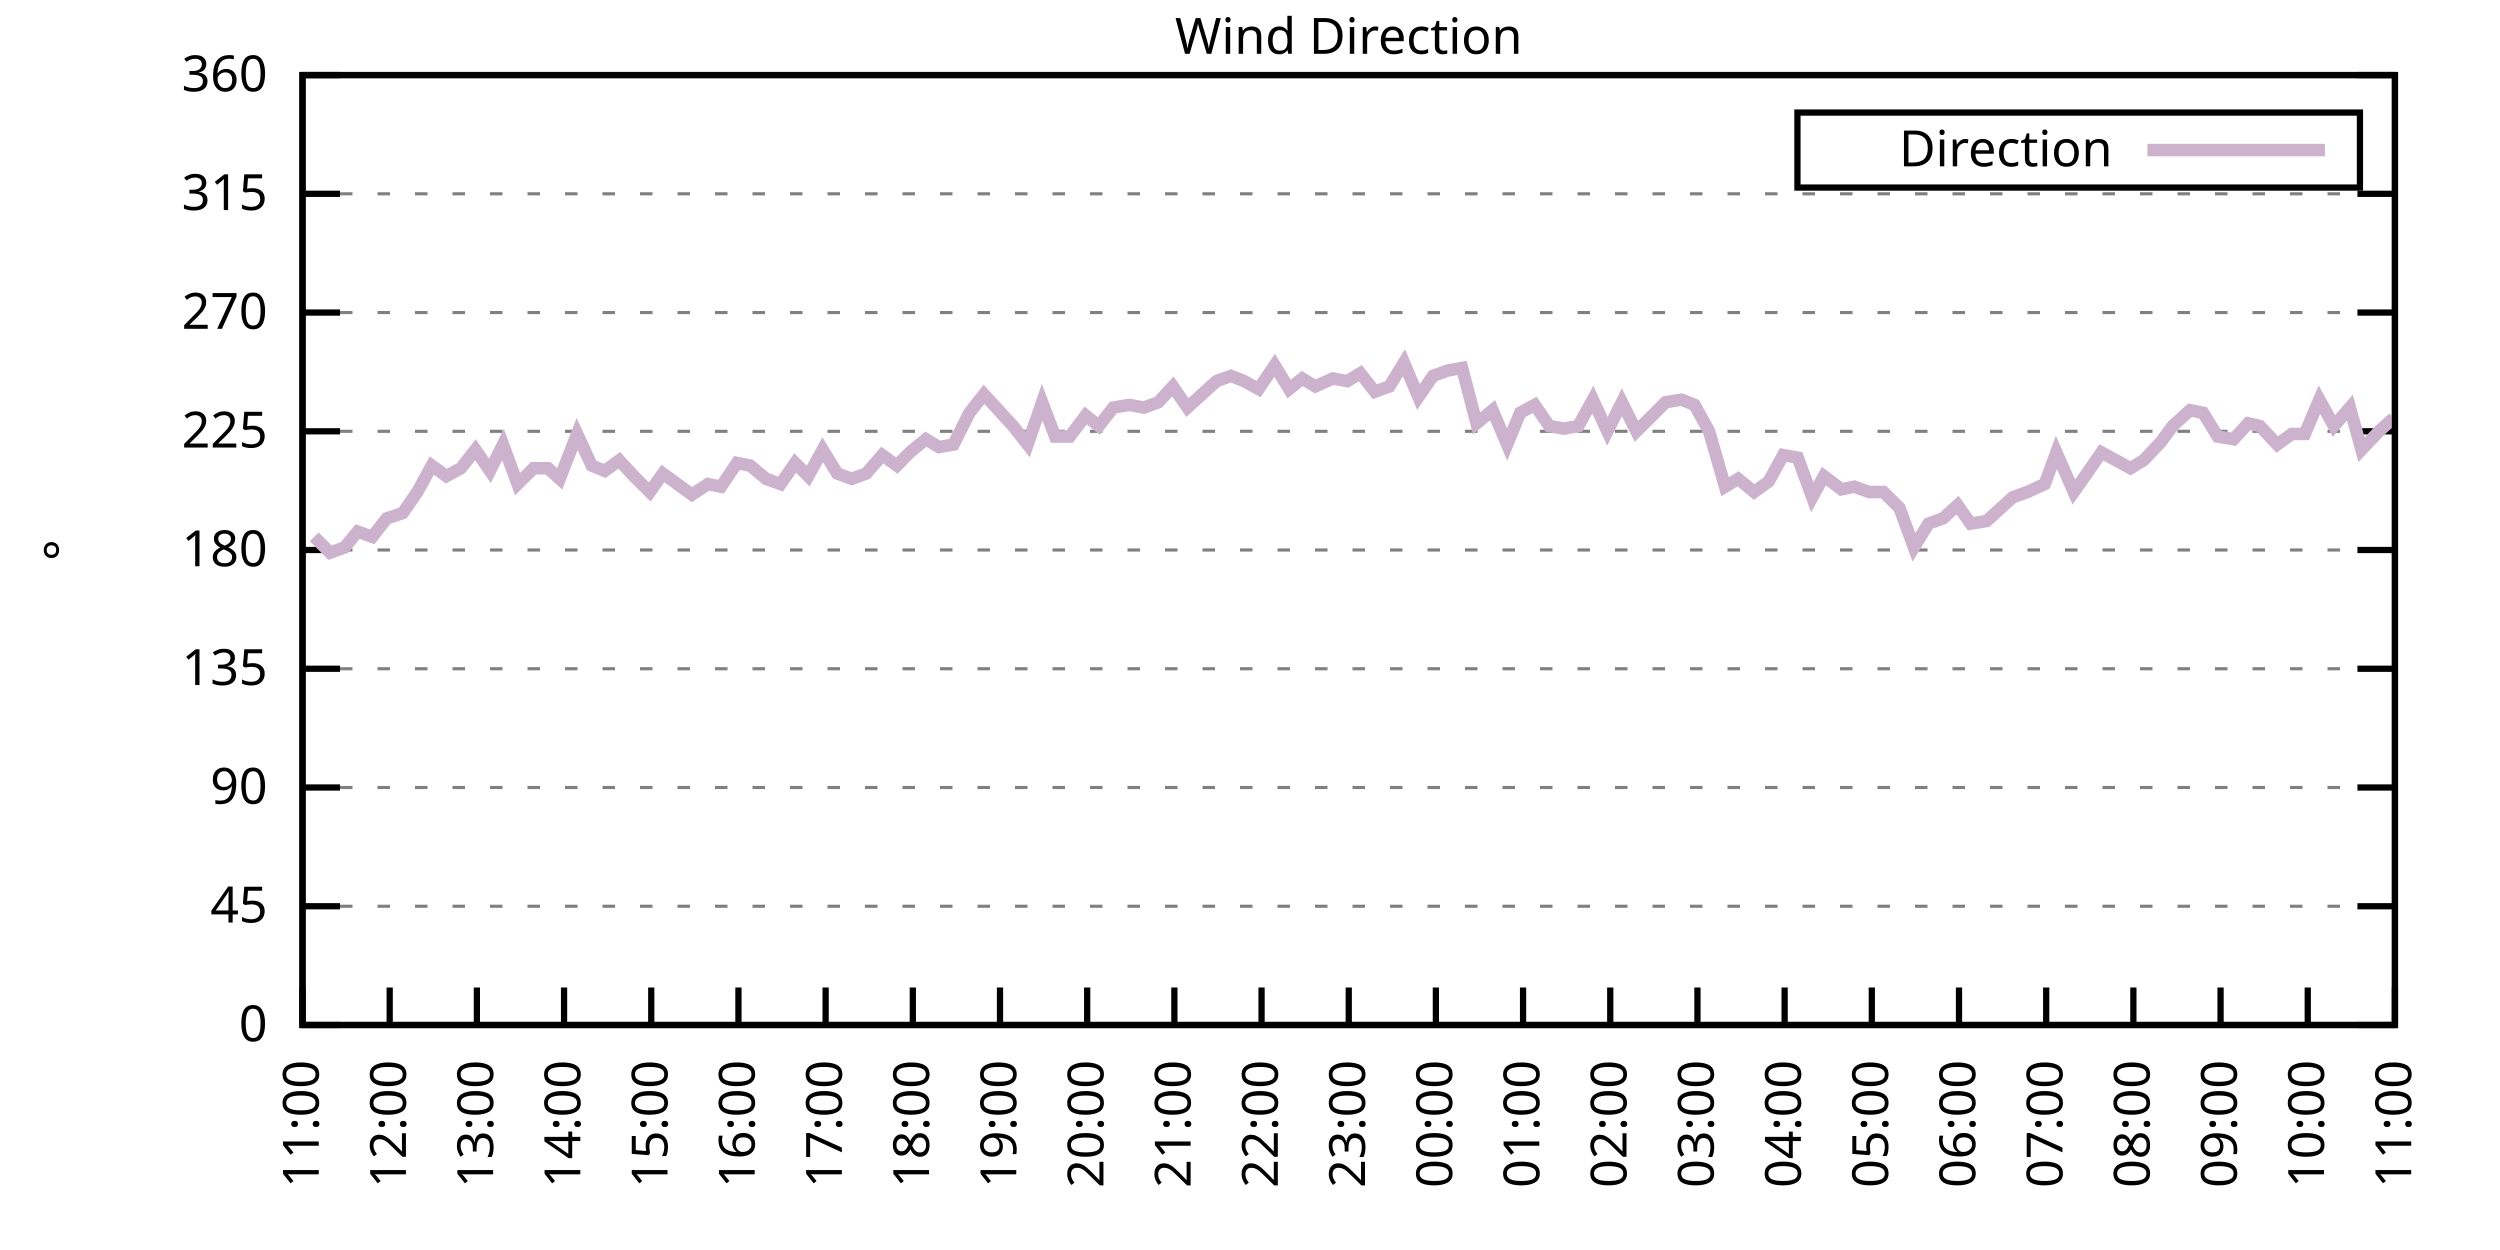
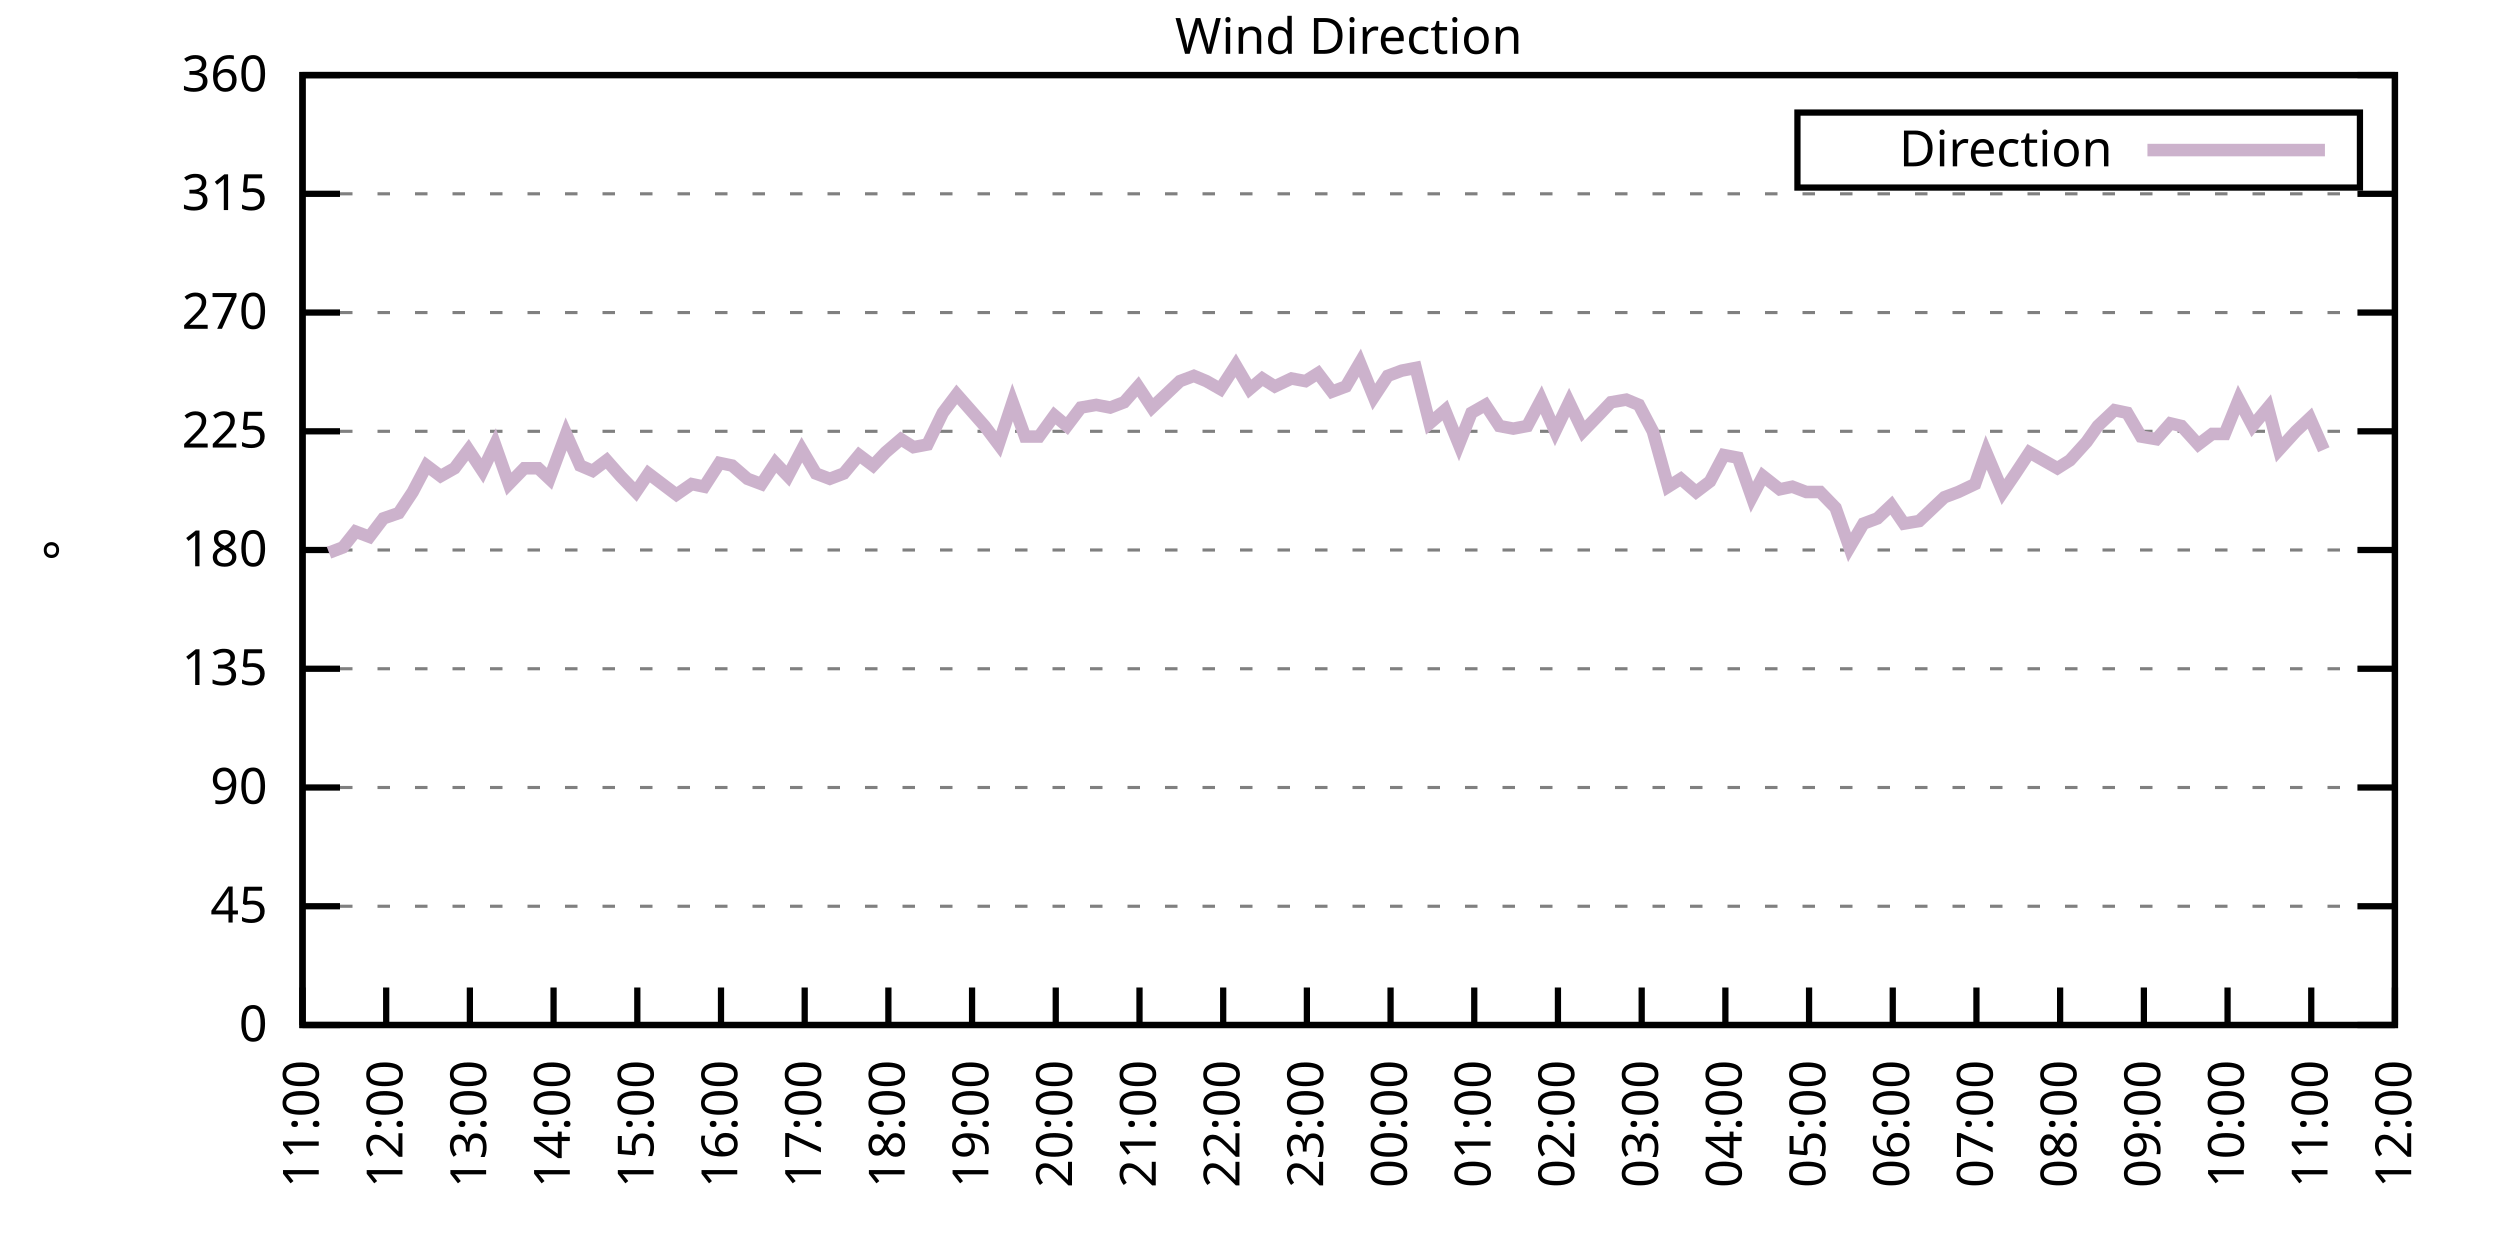
<svg xmlns="http://www.w3.org/2000/svg" xmlns:xlink="http://www.w3.org/1999/xlink" width="400" height="200" viewBox="0 0 400 200">
  <g id="gnuplot_canvas">
    <rect x="0" y="0" width="400" height="200" fill="none" />
    <defs>
      <circle id="gpDot" r="0.5" stroke-width="0.5" stroke="currentColor" />
      <path id="gpPt0" stroke-width="0.333" stroke="currentColor" d="M-1,0 h2 M0,-1 v2" />
      <path id="gpPt1" stroke-width="0.333" stroke="currentColor" d="M-1,-1 L1,1 M1,-1 L-1,1" />
      <path id="gpPt2" stroke-width="0.333" stroke="currentColor" d="M-1,0 L1,0 M0,-1 L0,1 M-1,-1 L1,1 M-1,1 L1,-1" />
      <rect id="gpPt3" stroke-width="0.333" stroke="currentColor" x="-1" y="-1" width="2" height="2" />
      <rect id="gpPt4" stroke-width="0.333" stroke="currentColor" fill="currentColor" x="-1" y="-1" width="2" height="2" />
      <circle id="gpPt5" stroke-width="0.333" stroke="currentColor" cx="0" cy="0" r="1" />
      <use xlink:href="#gpPt5" id="gpPt6" fill="currentColor" stroke="none" />
      <path id="gpPt7" stroke-width="0.333" stroke="currentColor" d="M0,-1.33 L-1.33,0.67 L1.33,0.67 z" />
      <use xlink:href="#gpPt7" id="gpPt8" fill="currentColor" stroke="none" />
      <use xlink:href="#gpPt7" id="gpPt9" stroke="currentColor" transform="rotate(180)" />
      <use xlink:href="#gpPt9" id="gpPt10" fill="currentColor" stroke="none" />
      <use xlink:href="#gpPt3" id="gpPt11" stroke="currentColor" transform="rotate(45)" />
      <use xlink:href="#gpPt11" id="gpPt12" fill="currentColor" stroke="none" />
      <path id="gpPt13" stroke-width="0.333" stroke="currentColor" d="M0,1.330 L1.265,0.411 L0.782,-1.067 L-0.782,-1.076 L-1.265,0.411 z" />
      <use xlink:href="#gpPt13" id="gpPt14" fill="currentColor" stroke="none" />
      <filter id="textbox" filterUnits="objectBoundingBox" x="0" y="0" height="1" width="1">
        <feFlood flood-color="white" flood-opacity="1" result="bgnd" />
        <feComposite in="SourceGraphic" in2="bgnd" operator="atop" />
      </filter>
      <filter id="greybox" filterUnits="objectBoundingBox" x="0" y="0" height="1" width="1">
        <feFlood flood-color="lightgrey" flood-opacity="1" result="grey" />
        <feComposite in="SourceGraphic" in2="grey" operator="atop" />
      </filter>
    </defs>
    <g fill="none" color="white" stroke="currentColor" stroke-width="1.00" stroke-linecap="butt" stroke-linejoin="miter">
</g>
    <g fill="none" color="black" stroke="currentColor" stroke-width="1.00" stroke-linecap="butt" stroke-linejoin="miter">
      <g stroke="none" shape-rendering="crispEdges">
        <polygon fill="rgb(255, 255, 255)" points="48.40,164.00 383.18,164.00 383.18,12.02 48.40,12.02 " />
      </g>
    </g>
    <g fill="none" color="black" stroke="currentColor" stroke-width="1.00" stroke-linecap="butt" stroke-linejoin="miter">
</g>
    <g fill="none" color="black" stroke="black" stroke-width="0.50" stroke-linecap="butt" stroke-linejoin="miter">
</g>
    <g fill="none" color="gray" stroke="currentColor" stroke-width="0.50" stroke-linecap="butt" stroke-linejoin="miter">
      <path stroke="gray" stroke-dasharray="2,4" class="gridline" d="M48.40,164.00 L383.19,164.00  " />
    </g>
    <g fill="none" color="gray" stroke="gray" stroke-width="1.00" stroke-linecap="butt" stroke-linejoin="miter">
</g>
    <g fill="none" color="black" stroke="currentColor" stroke-width="1.00" stroke-linecap="butt" stroke-linejoin="miter">
      <path stroke="black" d="M48.40,164.00 L54.40,164.00 M383.19,164.00 L377.19,164.00  " />
      <g transform="translate(42.80,166.60)" stroke="none" fill="black" font-family="Sans" font-size="8.00" text-anchor="end">
        <text>
          <tspan font-family="Sans"> 0</tspan>
        </text>
      </g>
    </g>
    <g fill="none" color="black" stroke="currentColor" stroke-width="1.00" stroke-linecap="butt" stroke-linejoin="miter">
</g>
    <g fill="none" color="black" stroke="black" stroke-width="0.50" stroke-linecap="butt" stroke-linejoin="miter">
</g>
    <g fill="none" color="gray" stroke="currentColor" stroke-width="0.50" stroke-linecap="butt" stroke-linejoin="miter">
      <path stroke="gray" stroke-dasharray="2,4" class="gridline" d="M48.40,145.00 L383.19,145.00  " />
    </g>
    <g fill="none" color="gray" stroke="gray" stroke-width="1.00" stroke-linecap="butt" stroke-linejoin="miter">
</g>
    <g fill="none" color="black" stroke="currentColor" stroke-width="1.00" stroke-linecap="butt" stroke-linejoin="miter">
      <path stroke="black" d="M48.40,145.00 L54.40,145.00 M383.19,145.00 L377.19,145.00  " />
      <g transform="translate(42.80,147.60)" stroke="none" fill="black" font-family="Sans" font-size="8.00" text-anchor="end">
        <text>
          <tspan font-family="Sans"> 45</tspan>
        </text>
      </g>
    </g>
    <g fill="none" color="black" stroke="currentColor" stroke-width="1.00" stroke-linecap="butt" stroke-linejoin="miter">
</g>
    <g fill="none" color="black" stroke="black" stroke-width="0.50" stroke-linecap="butt" stroke-linejoin="miter">
</g>
    <g fill="none" color="gray" stroke="currentColor" stroke-width="0.50" stroke-linecap="butt" stroke-linejoin="miter">
      <path stroke="gray" stroke-dasharray="2,4" class="gridline" d="M48.40,126.00 L383.19,126.00  " />
    </g>
    <g fill="none" color="gray" stroke="gray" stroke-width="1.00" stroke-linecap="butt" stroke-linejoin="miter">
</g>
    <g fill="none" color="black" stroke="currentColor" stroke-width="1.00" stroke-linecap="butt" stroke-linejoin="miter">
      <path stroke="black" d="M48.40,126.00 L54.40,126.00 M383.19,126.00 L377.19,126.00  " />
      <g transform="translate(42.80,128.60)" stroke="none" fill="black" font-family="Sans" font-size="8.00" text-anchor="end">
        <text>
          <tspan font-family="Sans"> 90</tspan>
        </text>
      </g>
    </g>
    <g fill="none" color="black" stroke="currentColor" stroke-width="1.00" stroke-linecap="butt" stroke-linejoin="miter">
</g>
    <g fill="none" color="black" stroke="black" stroke-width="0.50" stroke-linecap="butt" stroke-linejoin="miter">
</g>
    <g fill="none" color="gray" stroke="currentColor" stroke-width="0.50" stroke-linecap="butt" stroke-linejoin="miter">
      <path stroke="gray" stroke-dasharray="2,4" class="gridline" d="M48.40,107.00 L383.19,107.00  " />
    </g>
    <g fill="none" color="gray" stroke="gray" stroke-width="1.00" stroke-linecap="butt" stroke-linejoin="miter">
</g>
    <g fill="none" color="black" stroke="currentColor" stroke-width="1.00" stroke-linecap="butt" stroke-linejoin="miter">
      <path stroke="black" d="M48.40,107.00 L54.40,107.00 M383.19,107.00 L377.19,107.00  " />
      <g transform="translate(42.80,109.60)" stroke="none" fill="black" font-family="Sans" font-size="8.00" text-anchor="end">
        <text>
          <tspan font-family="Sans"> 135</tspan>
        </text>
      </g>
    </g>
    <g fill="none" color="black" stroke="currentColor" stroke-width="1.00" stroke-linecap="butt" stroke-linejoin="miter">
</g>
    <g fill="none" color="black" stroke="black" stroke-width="0.50" stroke-linecap="butt" stroke-linejoin="miter">
</g>
    <g fill="none" color="gray" stroke="currentColor" stroke-width="0.50" stroke-linecap="butt" stroke-linejoin="miter">
      <path stroke="gray" stroke-dasharray="2,4" class="gridline" d="M48.40,88.00 L383.19,88.00  " />
    </g>
    <g fill="none" color="gray" stroke="gray" stroke-width="1.00" stroke-linecap="butt" stroke-linejoin="miter">
</g>
    <g fill="none" color="black" stroke="currentColor" stroke-width="1.00" stroke-linecap="butt" stroke-linejoin="miter">
      <path stroke="black" d="M48.40,88.00 L54.40,88.00 M383.19,88.00 L377.19,88.00  " />
      <g transform="translate(42.80,90.60)" stroke="none" fill="black" font-family="Sans" font-size="8.00" text-anchor="end">
        <text>
          <tspan font-family="Sans"> 180</tspan>
        </text>
      </g>
    </g>
    <g fill="none" color="black" stroke="currentColor" stroke-width="1.00" stroke-linecap="butt" stroke-linejoin="miter">
</g>
    <g fill="none" color="black" stroke="black" stroke-width="0.50" stroke-linecap="butt" stroke-linejoin="miter">
</g>
    <g fill="none" color="gray" stroke="currentColor" stroke-width="0.50" stroke-linecap="butt" stroke-linejoin="miter">
      <path stroke="gray" stroke-dasharray="2,4" class="gridline" d="M48.40,69.01 L383.19,69.01  " />
    </g>
    <g fill="none" color="gray" stroke="gray" stroke-width="1.00" stroke-linecap="butt" stroke-linejoin="miter">
</g>
    <g fill="none" color="black" stroke="currentColor" stroke-width="1.00" stroke-linecap="butt" stroke-linejoin="miter">
      <path stroke="black" d="M48.40,69.01 L54.40,69.01 M383.19,69.01 L377.19,69.01  " />
      <g transform="translate(42.80,71.61)" stroke="none" fill="black" font-family="Sans" font-size="8.00" text-anchor="end">
        <text>
          <tspan font-family="Sans"> 225</tspan>
        </text>
      </g>
    </g>
    <g fill="none" color="black" stroke="currentColor" stroke-width="1.00" stroke-linecap="butt" stroke-linejoin="miter">
</g>
    <g fill="none" color="black" stroke="black" stroke-width="0.50" stroke-linecap="butt" stroke-linejoin="miter">
</g>
    <g fill="none" color="gray" stroke="currentColor" stroke-width="0.50" stroke-linecap="butt" stroke-linejoin="miter">
      <path stroke="gray" stroke-dasharray="2,4" class="gridline" d="M48.40,50.01 L383.19,50.01  " />
    </g>
    <g fill="none" color="gray" stroke="gray" stroke-width="1.00" stroke-linecap="butt" stroke-linejoin="miter">
</g>
    <g fill="none" color="black" stroke="currentColor" stroke-width="1.00" stroke-linecap="butt" stroke-linejoin="miter">
      <path stroke="black" d="M48.40,50.01 L54.40,50.01 M383.19,50.01 L377.19,50.01  " />
      <g transform="translate(42.80,52.61)" stroke="none" fill="black" font-family="Sans" font-size="8.00" text-anchor="end">
        <text>
          <tspan font-family="Sans"> 270</tspan>
        </text>
      </g>
    </g>
    <g fill="none" color="black" stroke="currentColor" stroke-width="1.00" stroke-linecap="butt" stroke-linejoin="miter">
</g>
    <g fill="none" color="black" stroke="black" stroke-width="0.50" stroke-linecap="butt" stroke-linejoin="miter">
</g>
    <g fill="none" color="gray" stroke="currentColor" stroke-width="0.50" stroke-linecap="butt" stroke-linejoin="miter">
      <path stroke="gray" stroke-dasharray="2,4" class="gridline" d="M48.40,31.01 L383.19,31.01  " />
    </g>
    <g fill="none" color="gray" stroke="gray" stroke-width="1.00" stroke-linecap="butt" stroke-linejoin="miter">
</g>
    <g fill="none" color="black" stroke="currentColor" stroke-width="1.00" stroke-linecap="butt" stroke-linejoin="miter">
      <path stroke="black" d="M48.40,31.01 L54.40,31.01 M383.19,31.01 L377.19,31.01  " />
      <g transform="translate(42.80,33.61)" stroke="none" fill="black" font-family="Sans" font-size="8.00" text-anchor="end">
        <text>
          <tspan font-family="Sans"> 315</tspan>
        </text>
      </g>
    </g>
    <g fill="none" color="black" stroke="currentColor" stroke-width="1.00" stroke-linecap="butt" stroke-linejoin="miter">
</g>
    <g fill="none" color="black" stroke="black" stroke-width="0.50" stroke-linecap="butt" stroke-linejoin="miter">
</g>
    <g fill="none" color="gray" stroke="currentColor" stroke-width="0.50" stroke-linecap="butt" stroke-linejoin="miter">
      <path stroke="gray" stroke-dasharray="2,4" class="gridline" d="M48.40,12.01 L383.19,12.01  " />
    </g>
    <g fill="none" color="gray" stroke="gray" stroke-width="1.00" stroke-linecap="butt" stroke-linejoin="miter">
</g>
    <g fill="none" color="black" stroke="currentColor" stroke-width="1.00" stroke-linecap="butt" stroke-linejoin="miter">
      <path stroke="black" d="M48.40,12.01 L54.40,12.01 M383.19,12.01 L377.19,12.01  " />
      <g transform="translate(42.80,14.61)" stroke="none" fill="black" font-family="Sans" font-size="8.00" text-anchor="end">
        <text>
          <tspan font-family="Sans"> 360</tspan>
        </text>
      </g>
    </g>
    <g fill="none" color="black" stroke="currentColor" stroke-width="1.00" stroke-linecap="butt" stroke-linejoin="miter">
      <path stroke="black" d="M48.40,164.00 L48.40,158.00  " />
      <g transform="translate(51.00,169.60) rotate(270.00)" stroke="none" fill="black" font-family="Sans" font-size="8.00" text-anchor="end">
        <text>
          <tspan font-family="Sans">11:00</tspan>
        </text>
      </g>
    </g>
    <g fill="none" color="black" stroke="currentColor" stroke-width="1.00" stroke-linecap="butt" stroke-linejoin="miter">
-       <path stroke="black" d="M62.35,164.00 L62.35,158.00  " />
-       <g transform="translate(64.95,169.60) rotate(270.00)" stroke="none" fill="black" font-family="Sans" font-size="8.00" text-anchor="end">
+       <path stroke="black" d="M61.79,164.00 L61.79,158.00  " />
+       <g transform="translate(64.39,169.60) rotate(270.00)" stroke="none" fill="black" font-family="Sans" font-size="8.00" text-anchor="end">
        <text>
          <tspan font-family="Sans">12:00</tspan>
        </text>
      </g>
    </g>
    <g fill="none" color="black" stroke="currentColor" stroke-width="1.00" stroke-linecap="butt" stroke-linejoin="miter">
-       <path stroke="black" d="M76.30,164.00 L76.30,158.00  " />
-       <g transform="translate(78.90,169.60) rotate(270.00)" stroke="none" fill="black" font-family="Sans" font-size="8.00" text-anchor="end">
+       <path stroke="black" d="M75.18,164.00 L75.18,158.00  " />
+       <g transform="translate(77.78,169.60) rotate(270.00)" stroke="none" fill="black" font-family="Sans" font-size="8.00" text-anchor="end">
        <text>
          <tspan font-family="Sans">13:00</tspan>
        </text>
      </g>
    </g>
    <g fill="none" color="black" stroke="currentColor" stroke-width="1.00" stroke-linecap="butt" stroke-linejoin="miter">
-       <path stroke="black" d="M90.25,164.00 L90.25,158.00  " />
-       <g transform="translate(92.85,169.60) rotate(270.00)" stroke="none" fill="black" font-family="Sans" font-size="8.00" text-anchor="end">
+       <path stroke="black" d="M88.57,164.00 L88.57,158.00  " />
+       <g transform="translate(91.17,169.60) rotate(270.00)" stroke="none" fill="black" font-family="Sans" font-size="8.00" text-anchor="end">
        <text>
          <tspan font-family="Sans">14:00</tspan>
        </text>
      </g>
    </g>
    <g fill="none" color="black" stroke="currentColor" stroke-width="1.00" stroke-linecap="butt" stroke-linejoin="miter">
-       <path stroke="black" d="M104.20,164.00 L104.20,158.00  " />
-       <g transform="translate(106.80,169.60) rotate(270.00)" stroke="none" fill="black" font-family="Sans" font-size="8.00" text-anchor="end">
+       <path stroke="black" d="M101.97,164.00 L101.97,158.00  " />
+       <g transform="translate(104.57,169.60) rotate(270.00)" stroke="none" fill="black" font-family="Sans" font-size="8.00" text-anchor="end">
        <text>
          <tspan font-family="Sans">15:00</tspan>
        </text>
      </g>
    </g>
    <g fill="none" color="black" stroke="currentColor" stroke-width="1.00" stroke-linecap="butt" stroke-linejoin="miter">
-       <path stroke="black" d="M118.15,164.00 L118.15,158.00  " />
-       <g transform="translate(120.75,169.60) rotate(270.00)" stroke="none" fill="black" font-family="Sans" font-size="8.00" text-anchor="end">
+       <path stroke="black" d="M115.36,164.00 L115.36,158.00  " />
+       <g transform="translate(117.96,169.60) rotate(270.00)" stroke="none" fill="black" font-family="Sans" font-size="8.00" text-anchor="end">
        <text>
          <tspan font-family="Sans">16:00</tspan>
        </text>
      </g>
    </g>
    <g fill="none" color="black" stroke="currentColor" stroke-width="1.00" stroke-linecap="butt" stroke-linejoin="miter">
-       <path stroke="black" d="M132.10,164.00 L132.10,158.00  " />
-       <g transform="translate(134.70,169.60) rotate(270.00)" stroke="none" fill="black" font-family="Sans" font-size="8.00" text-anchor="end">
+       <path stroke="black" d="M128.75,164.00 L128.75,158.00  " />
+       <g transform="translate(131.35,169.60) rotate(270.00)" stroke="none" fill="black" font-family="Sans" font-size="8.00" text-anchor="end">
        <text>
          <tspan font-family="Sans">17:00</tspan>
        </text>
      </g>
    </g>
    <g fill="none" color="black" stroke="currentColor" stroke-width="1.00" stroke-linecap="butt" stroke-linejoin="miter">
-       <path stroke="black" d="M146.05,164.00 L146.05,158.00  " />
-       <g transform="translate(148.65,169.60) rotate(270.00)" stroke="none" fill="black" font-family="Sans" font-size="8.00" text-anchor="end">
+       <path stroke="black" d="M142.14,164.00 L142.14,158.00  " />
+       <g transform="translate(144.74,169.60) rotate(270.00)" stroke="none" fill="black" font-family="Sans" font-size="8.00" text-anchor="end">
        <text>
          <tspan font-family="Sans">18:00</tspan>
        </text>
      </g>
    </g>
    <g fill="none" color="black" stroke="currentColor" stroke-width="1.00" stroke-linecap="butt" stroke-linejoin="miter">
-       <path stroke="black" d="M160.00,164.00 L160.00,158.00  " />
-       <g transform="translate(162.60,169.60) rotate(270.00)" stroke="none" fill="black" font-family="Sans" font-size="8.00" text-anchor="end">
+       <path stroke="black" d="M155.53,164.00 L155.53,158.00  " />
+       <g transform="translate(158.13,169.60) rotate(270.00)" stroke="none" fill="black" font-family="Sans" font-size="8.00" text-anchor="end">
        <text>
          <tspan font-family="Sans">19:00</tspan>
        </text>
      </g>
    </g>
    <g fill="none" color="black" stroke="currentColor" stroke-width="1.00" stroke-linecap="butt" stroke-linejoin="miter">
-       <path stroke="black" d="M173.95,164.00 L173.95,158.00  " />
-       <g transform="translate(176.55,169.60) rotate(270.00)" stroke="none" fill="black" font-family="Sans" font-size="8.00" text-anchor="end">
+       <path stroke="black" d="M168.92,164.00 L168.92,158.00  " />
+       <g transform="translate(171.52,169.60) rotate(270.00)" stroke="none" fill="black" font-family="Sans" font-size="8.00" text-anchor="end">
        <text>
          <tspan font-family="Sans">20:00</tspan>
        </text>
      </g>
    </g>
    <g fill="none" color="black" stroke="currentColor" stroke-width="1.00" stroke-linecap="butt" stroke-linejoin="miter">
-       <path stroke="black" d="M187.90,164.00 L187.90,158.00  " />
-       <g transform="translate(190.50,169.60) rotate(270.00)" stroke="none" fill="black" font-family="Sans" font-size="8.00" text-anchor="end">
+       <path stroke="black" d="M182.32,164.00 L182.32,158.00  " />
+       <g transform="translate(184.92,169.60) rotate(270.00)" stroke="none" fill="black" font-family="Sans" font-size="8.00" text-anchor="end">
        <text>
          <tspan font-family="Sans">21:00</tspan>
        </text>
      </g>
    </g>
    <g fill="none" color="black" stroke="currentColor" stroke-width="1.00" stroke-linecap="butt" stroke-linejoin="miter">
-       <path stroke="black" d="M201.85,164.00 L201.85,158.00  " />
-       <g transform="translate(204.45,169.60) rotate(270.00)" stroke="none" fill="black" font-family="Sans" font-size="8.00" text-anchor="end">
+       <path stroke="black" d="M195.71,164.00 L195.71,158.00  " />
+       <g transform="translate(198.31,169.60) rotate(270.00)" stroke="none" fill="black" font-family="Sans" font-size="8.00" text-anchor="end">
        <text>
          <tspan font-family="Sans">22:00</tspan>
        </text>
      </g>
    </g>
    <g fill="none" color="black" stroke="currentColor" stroke-width="1.00" stroke-linecap="butt" stroke-linejoin="miter">
-       <path stroke="black" d="M215.80,164.00 L215.80,158.00  " />
-       <g transform="translate(218.40,169.60) rotate(270.00)" stroke="none" fill="black" font-family="Sans" font-size="8.00" text-anchor="end">
+       <path stroke="black" d="M209.10,164.00 L209.10,158.00  " />
+       <g transform="translate(211.70,169.60) rotate(270.00)" stroke="none" fill="black" font-family="Sans" font-size="8.00" text-anchor="end">
        <text>
          <tspan font-family="Sans">23:00</tspan>
        </text>
      </g>
    </g>
    <g fill="none" color="black" stroke="currentColor" stroke-width="1.00" stroke-linecap="butt" stroke-linejoin="miter">
-       <path stroke="black" d="M229.74,164.00 L229.74,158.00  " />
-       <g transform="translate(232.34,169.60) rotate(270.00)" stroke="none" fill="black" font-family="Sans" font-size="8.00" text-anchor="end">
+       <path stroke="black" d="M222.49,164.00 L222.49,158.00  " />
+       <g transform="translate(225.09,169.60) rotate(270.00)" stroke="none" fill="black" font-family="Sans" font-size="8.00" text-anchor="end">
        <text>
          <tspan font-family="Sans">00:00</tspan>
        </text>
      </g>
    </g>
    <g fill="none" color="black" stroke="currentColor" stroke-width="1.00" stroke-linecap="butt" stroke-linejoin="miter">
-       <path stroke="black" d="M243.69,164.00 L243.69,158.00  " />
-       <g transform="translate(246.29,169.60) rotate(270.00)" stroke="none" fill="black" font-family="Sans" font-size="8.00" text-anchor="end">
+       <path stroke="black" d="M235.88,164.00 L235.88,158.00  " />
+       <g transform="translate(238.48,169.60) rotate(270.00)" stroke="none" fill="black" font-family="Sans" font-size="8.00" text-anchor="end">
        <text>
          <tspan font-family="Sans">01:00</tspan>
        </text>
      </g>
    </g>
    <g fill="none" color="black" stroke="currentColor" stroke-width="1.00" stroke-linecap="butt" stroke-linejoin="miter">
-       <path stroke="black" d="M257.64,164.00 L257.64,158.00  " />
-       <g transform="translate(260.24,169.60) rotate(270.00)" stroke="none" fill="black" font-family="Sans" font-size="8.00" text-anchor="end">
+       <path stroke="black" d="M249.27,164.00 L249.27,158.00  " />
+       <g transform="translate(251.87,169.60) rotate(270.00)" stroke="none" fill="black" font-family="Sans" font-size="8.00" text-anchor="end">
        <text>
          <tspan font-family="Sans">02:00</tspan>
        </text>
      </g>
    </g>
    <g fill="none" color="black" stroke="currentColor" stroke-width="1.00" stroke-linecap="butt" stroke-linejoin="miter">
-       <path stroke="black" d="M271.59,164.00 L271.59,158.00  " />
-       <g transform="translate(274.19,169.60) rotate(270.00)" stroke="none" fill="black" font-family="Sans" font-size="8.00" text-anchor="end">
+       <path stroke="black" d="M262.67,164.00 L262.67,158.00  " />
+       <g transform="translate(265.27,169.60) rotate(270.00)" stroke="none" fill="black" font-family="Sans" font-size="8.00" text-anchor="end">
        <text>
          <tspan font-family="Sans">03:00</tspan>
        </text>
      </g>
    </g>
    <g fill="none" color="black" stroke="currentColor" stroke-width="1.00" stroke-linecap="butt" stroke-linejoin="miter">
-       <path stroke="black" d="M285.54,164.00 L285.54,158.00  " />
-       <g transform="translate(288.14,169.60) rotate(270.00)" stroke="none" fill="black" font-family="Sans" font-size="8.00" text-anchor="end">
+       <path stroke="black" d="M276.06,164.00 L276.06,158.00  " />
+       <g transform="translate(278.66,169.60) rotate(270.00)" stroke="none" fill="black" font-family="Sans" font-size="8.00" text-anchor="end">
        <text>
          <tspan font-family="Sans">04:00</tspan>
        </text>
      </g>
    </g>
    <g fill="none" color="black" stroke="currentColor" stroke-width="1.00" stroke-linecap="butt" stroke-linejoin="miter">
-       <path stroke="black" d="M299.49,164.00 L299.49,158.00  " />
-       <g transform="translate(302.09,169.60) rotate(270.00)" stroke="none" fill="black" font-family="Sans" font-size="8.00" text-anchor="end">
+       <path stroke="black" d="M289.45,164.00 L289.45,158.00  " />
+       <g transform="translate(292.05,169.60) rotate(270.00)" stroke="none" fill="black" font-family="Sans" font-size="8.00" text-anchor="end">
        <text>
          <tspan font-family="Sans">05:00</tspan>
        </text>
      </g>
    </g>
    <g fill="none" color="black" stroke="currentColor" stroke-width="1.00" stroke-linecap="butt" stroke-linejoin="miter">
-       <path stroke="black" d="M313.44,164.00 L313.44,158.00  " />
-       <g transform="translate(316.04,169.60) rotate(270.00)" stroke="none" fill="black" font-family="Sans" font-size="8.00" text-anchor="end">
+       <path stroke="black" d="M302.84,164.00 L302.84,158.00  " />
+       <g transform="translate(305.44,169.60) rotate(270.00)" stroke="none" fill="black" font-family="Sans" font-size="8.00" text-anchor="end">
        <text>
          <tspan font-family="Sans">06:00</tspan>
        </text>
      </g>
    </g>
    <g fill="none" color="black" stroke="currentColor" stroke-width="1.00" stroke-linecap="butt" stroke-linejoin="miter">
-       <path stroke="black" d="M327.39,164.00 L327.39,158.00  " />
-       <g transform="translate(329.99,169.60) rotate(270.00)" stroke="none" fill="black" font-family="Sans" font-size="8.00" text-anchor="end">
+       <path stroke="black" d="M316.23,164.00 L316.23,158.00  " />
+       <g transform="translate(318.83,169.60) rotate(270.00)" stroke="none" fill="black" font-family="Sans" font-size="8.00" text-anchor="end">
        <text>
          <tspan font-family="Sans">07:00</tspan>
        </text>
      </g>
    </g>
    <g fill="none" color="black" stroke="currentColor" stroke-width="1.00" stroke-linecap="butt" stroke-linejoin="miter">
-       <path stroke="black" d="M341.34,164.00 L341.34,158.00  " />
-       <g transform="translate(343.94,169.60) rotate(270.00)" stroke="none" fill="black" font-family="Sans" font-size="8.00" text-anchor="end">
+       <path stroke="black" d="M329.62,164.00 L329.62,158.00  " />
+       <g transform="translate(332.22,169.60) rotate(270.00)" stroke="none" fill="black" font-family="Sans" font-size="8.00" text-anchor="end">
        <text>
          <tspan font-family="Sans">08:00</tspan>
        </text>
      </g>
    </g>
    <g fill="none" color="black" stroke="currentColor" stroke-width="1.00" stroke-linecap="butt" stroke-linejoin="miter">
-       <path stroke="black" d="M355.29,164.00 L355.29,158.00  " />
-       <g transform="translate(357.89,169.60) rotate(270.00)" stroke="none" fill="black" font-family="Sans" font-size="8.00" text-anchor="end">
+       <path stroke="black" d="M343.02,164.00 L343.02,158.00  " />
+       <g transform="translate(345.62,169.60) rotate(270.00)" stroke="none" fill="black" font-family="Sans" font-size="8.00" text-anchor="end">
        <text>
          <tspan font-family="Sans">09:00</tspan>
        </text>
      </g>
    </g>
    <g fill="none" color="black" stroke="currentColor" stroke-width="1.00" stroke-linecap="butt" stroke-linejoin="miter">
-       <path stroke="black" d="M369.24,164.00 L369.24,158.00  " />
-       <g transform="translate(371.84,169.60) rotate(270.00)" stroke="none" fill="black" font-family="Sans" font-size="8.00" text-anchor="end">
+       <path stroke="black" d="M356.41,164.00 L356.41,158.00  " />
+       <g transform="translate(359.01,169.60) rotate(270.00)" stroke="none" fill="black" font-family="Sans" font-size="8.00" text-anchor="end">
        <text>
          <tspan font-family="Sans">10:00</tspan>
+         </text>
+       </g>
+     </g>
+     <g fill="none" color="black" stroke="currentColor" stroke-width="1.00" stroke-linecap="butt" stroke-linejoin="miter">
+       <path stroke="black" d="M369.80,164.00 L369.80,158.00  " />
+       <g transform="translate(372.40,169.60) rotate(270.00)" stroke="none" fill="black" font-family="Sans" font-size="8.00" text-anchor="end">
+         <text>
+           <tspan font-family="Sans">11:00</tspan>
        </text>
      </g>
    </g>
    <g fill="none" color="black" stroke="currentColor" stroke-width="1.00" stroke-linecap="butt" stroke-linejoin="miter">
      <path stroke="black" d="M383.19,164.00 L383.19,158.00  " />
      <g transform="translate(385.79,169.60) rotate(270.00)" stroke="none" fill="black" font-family="Sans" font-size="8.00" text-anchor="end">
        <text>
-           <tspan font-family="Sans">11:00</tspan>
+           <tspan font-family="Sans">12:00</tspan>
        </text>
      </g>
    </g>
    <g fill="none" color="black" stroke="currentColor" stroke-width="1.00" stroke-linecap="butt" stroke-linejoin="miter">
</g>
    <g fill="none" color="black" stroke="currentColor" stroke-width="1.00" stroke-linecap="butt" stroke-linejoin="miter">
      <path stroke="black" d="M48.40,12.01 L48.40,164.00 L383.19,164.00 L383.19,12.01 L48.40,12.01 Z  " />
    </g>
    <g fill="none" color="black" stroke="currentColor" stroke-width="1.00" stroke-linecap="butt" stroke-linejoin="miter">
</g>
    <g fill="none" color="black" stroke="currentColor" stroke-width="1.00" stroke-linecap="butt" stroke-linejoin="miter">
      <path stroke="black" d="M287.59,30.01 L287.59,18.01 L377.59,18.01 L377.59,30.01 L287.59,30.01 Z  " />
    </g>
    <g id="Wind_direction_plot_1">
      <g fill="none" color="white" stroke="black" stroke-width="2.00" stroke-linecap="butt" stroke-linejoin="miter">
</g>
      <g fill="none" color="black" stroke="currentColor" stroke-width="2.00" stroke-linecap="butt" stroke-linejoin="miter">
        <g transform="translate(337.99,26.61)" stroke="none" fill="black" font-family="Sans" font-size="8.00" text-anchor="end">
          <text>
            <tspan font-family="Sans">Direction</tspan>
          </text>
        </g>
      </g>
      <g fill="none" color="black" stroke="currentColor" stroke-width="2.00" stroke-linecap="butt" stroke-linejoin="miter">
-         <path stroke="rgb(204, 178, 204)" d="M343.59,24.01 L371.99,24.01 M50.26,85.89 L52.82,88.43 L55.14,87.58 L57.23,85.05 L59.56,85.89 L61.88,82.94   L64.44,82.09 L66.77,78.72 L69.09,74.49 L71.42,76.18 L73.74,74.92 L76.07,71.96 L78.39,75.34 L80.48,71.12   L82.81,77.45 L85.37,74.92 L87.69,74.92 L89.55,76.61 L92.34,69.43 L94.67,74.49 L96.76,75.34 L99.08,73.65   L101.41,76.18 L103.97,78.72 L106.06,75.76 L108.38,77.45 L110.71,79.14 L113.27,77.45 L115.36,77.87 L117.92,74.07   L120.01,74.49 L122.57,76.61 L124.89,77.45 L127.22,74.07 L129.31,76.18 L131.63,71.96 L133.96,75.76 L136.28,76.61   L138.61,75.76 L141.16,72.81 L143.49,74.49 L145.58,72.38 L148.14,70.27 L150.23,71.54 L152.56,71.12 L155.11,66.05   L157.44,63.10 L159.76,65.63 L162.09,68.16 L164.41,71.12 L166.74,64.36 L168.83,69.85 L171.16,69.85 L173.71,66.47   L175.81,68.16 L178.13,65.21 L180.69,64.78 L183.01,65.21 L185.34,64.36 L187.66,61.83 L189.99,65.21 L192.31,63.10   L194.64,60.98 L196.96,60.14 L199.06,60.98 L201.38,62.25 L203.94,58.45 L206.26,62.25 L208.36,60.56 L210.45,61.83   L213.24,60.56 L215.56,60.98 L217.65,59.72 L219.98,62.67 L222.30,61.83 L224.63,58.03 L226.95,63.52 L229.28,60.14   L231.60,59.30 L233.93,58.87 L236.25,67.74 L238.81,65.63 L241.14,71.12 L243.23,66.05 L245.55,64.78 L247.88,68.16   L250.20,68.58 L252.53,68.16 L254.85,63.94 L257.18,69.01 L259.50,64.36 L261.83,69.01 L264.39,66.47 L266.48,64.36   L269.04,63.94 L271.13,64.78 L273.45,69.01 L276.01,77.87 L278.10,76.61 L280.66,78.72 L282.99,77.03 L285.31,72.81   L287.64,73.23 L289.96,79.56 L291.82,76.18 L294.61,78.29 L296.70,77.87 L299.03,78.72 L301.35,78.72 L303.91,81.25   L306.23,87.58 L308.56,83.78 L310.88,82.94 L313.21,80.83 L315.30,83.78 L317.86,83.36 L320.18,81.25 L322.04,79.56   L324.37,78.72 L327.16,77.45 L329.02,72.38 L331.81,78.72 L333.90,75.76 L336.23,72.38 L340.88,74.92 L342.97,73.65   L345.76,70.70 L347.62,68.16 L350.41,65.63 L352.50,66.05 L354.83,69.85 L357.38,70.27 L359.71,67.74 L361.57,68.16   L364.36,71.12 L366.68,69.43 L368.78,69.43 L371.10,63.94 L373.43,68.16 L375.98,65.21 L377.84,71.96 L380.63,69.01   L382.96,66.90  " />
+         <path stroke="rgb(204, 178, 204)" d="M343.59,24.01 L371.99,24.01 M52.64,88.43 L54.87,87.58 L56.88,85.05 L59.11,85.89 L61.35,82.94 L63.80,82.09   L66.03,78.72 L68.26,74.49 L70.50,76.18 L72.73,74.92 L74.96,71.96 L77.19,75.34 L79.20,71.12 L81.43,77.45   L83.89,74.92 L86.12,74.92 L87.91,76.61 L90.58,69.43 L92.82,74.49 L94.82,75.34 L97.06,73.65 L99.29,76.18   L101.74,78.72 L103.75,75.76 L105.98,77.45 L108.22,79.14 L110.67,77.45 L112.68,77.87 L115.13,74.07 L117.14,74.49   L119.60,76.61 L121.83,77.45 L124.06,74.07 L126.07,76.18 L128.30,71.96 L130.54,75.76 L132.77,76.61 L135.00,75.76   L137.45,72.81 L139.69,74.49 L141.69,72.38 L144.15,70.27 L146.16,71.54 L148.39,71.12 L150.85,66.05 L153.08,63.10   L155.31,65.63 L157.54,68.16 L159.77,71.12 L162.01,64.36 L164.01,69.85 L166.25,69.85 L168.70,66.47 L170.71,68.16   L172.94,65.21 L175.40,64.78 L177.63,65.21 L179.86,64.36 L182.09,61.83 L184.32,65.21 L186.56,63.10 L188.79,60.98   L191.02,60.14 L193.03,60.98 L195.26,62.25 L197.72,58.45 L199.95,62.25 L201.96,60.56 L203.97,61.83 L206.64,60.56   L208.88,60.98 L210.88,59.72 L213.12,62.67 L215.35,61.83 L217.58,58.03 L219.81,63.52 L222.04,60.14 L224.28,59.30   L226.51,58.87 L228.74,67.74 L231.20,65.63 L233.43,71.12 L235.44,66.05 L237.67,64.78 L239.90,68.16 L242.13,68.58   L244.36,68.16 L246.60,63.94 L248.83,69.01 L251.06,64.36 L253.29,69.01 L255.75,66.47 L257.76,64.36 L260.21,63.94   L262.22,64.78 L264.45,69.01 L266.91,77.87 L268.92,76.61 L271.37,78.72 L273.60,77.03 L275.83,72.81 L278.07,73.23   L280.30,79.56 L282.08,76.18 L284.76,78.29 L286.77,77.87 L289.00,78.72 L291.23,78.72 L293.69,81.25 L295.92,87.58   L298.15,83.78 L300.39,82.94 L302.62,80.83 L304.63,83.78 L307.08,83.36 L309.31,81.25 L311.10,79.56 L313.33,78.72   L316.01,77.45 L317.79,72.38 L320.47,78.72 L322.48,75.76 L324.71,72.38 L329.18,74.92 L331.19,73.65 L333.86,70.70   L335.65,68.16 L338.33,65.63 L340.34,66.05 L342.57,69.85 L345.02,70.27 L347.26,67.74 L349.04,68.16 L351.72,71.12   L353.95,69.43 L355.96,69.43 L358.19,63.94 L360.42,68.16 L362.88,65.21 L364.66,71.96 L367.34,69.01 L369.58,66.90   L371.81,71.96  " />
      </g>
    </g>
    <g fill="none" color="black" stroke="currentColor" stroke-width="2.00" stroke-linecap="butt" stroke-linejoin="miter">
</g>
    <g fill="none" color="black" stroke="black" stroke-width="1.00" stroke-linecap="butt" stroke-linejoin="miter">
</g>
    <g fill="none" color="black" stroke="currentColor" stroke-width="1.00" stroke-linecap="butt" stroke-linejoin="miter">
      <path stroke="black" d="M48.40,12.01 L48.40,164.00 L383.19,164.00 L383.19,12.01 L48.40,12.01 Z  " />
      <g transform="translate(12.80,88.01) rotate(270.00)" stroke="none" fill="black" font-family="Sans" font-size="8.00" text-anchor="middle">
        <text>
          <tspan font-family="Sans">°</tspan>
        </text>
      </g>
    </g>
    <g fill="none" color="black" stroke="currentColor" stroke-width="1.00" stroke-linecap="butt" stroke-linejoin="miter">
</g>
    <g fill="none" color="black" stroke="currentColor" stroke-width="1.00" stroke-linecap="butt" stroke-linejoin="miter">
      <g transform="translate(215.79,8.61)" stroke="none" fill="black" font-family="Sans" font-size="8.00" text-anchor="middle">
        <text>
          <tspan font-family="Sans">Wind Direction</tspan>
        </text>
      </g>
    </g>
    <g fill="none" color="black" stroke="currentColor" stroke-width="1.00" stroke-linecap="butt" stroke-linejoin="miter">
</g>
  </g>
</svg>
